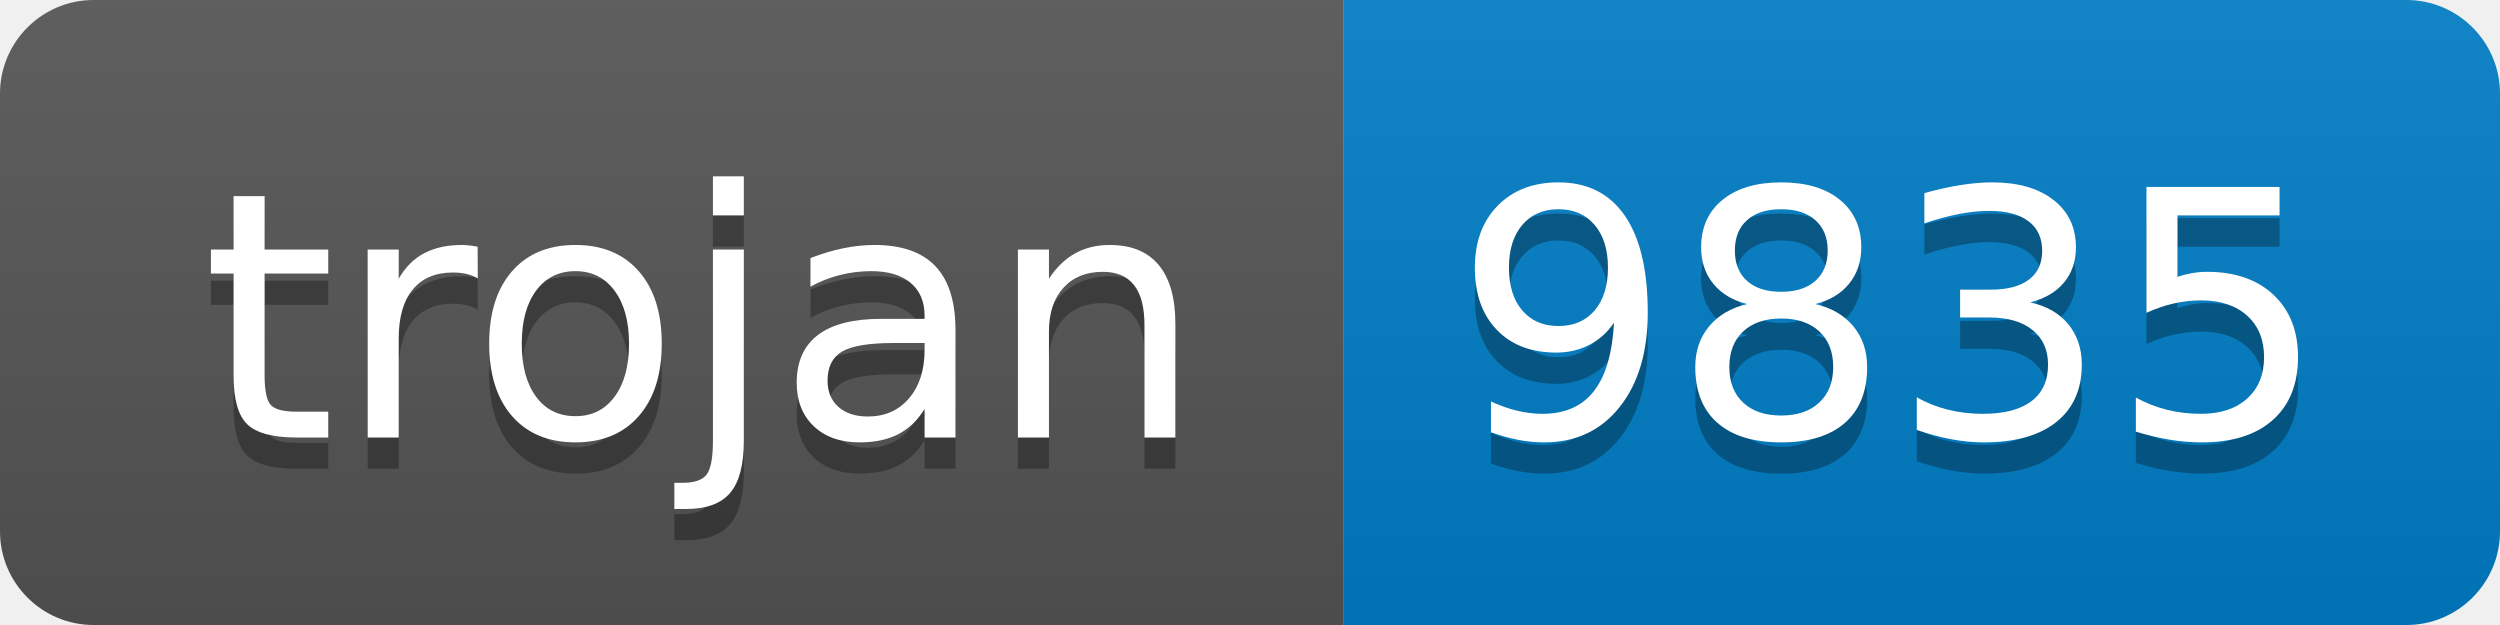
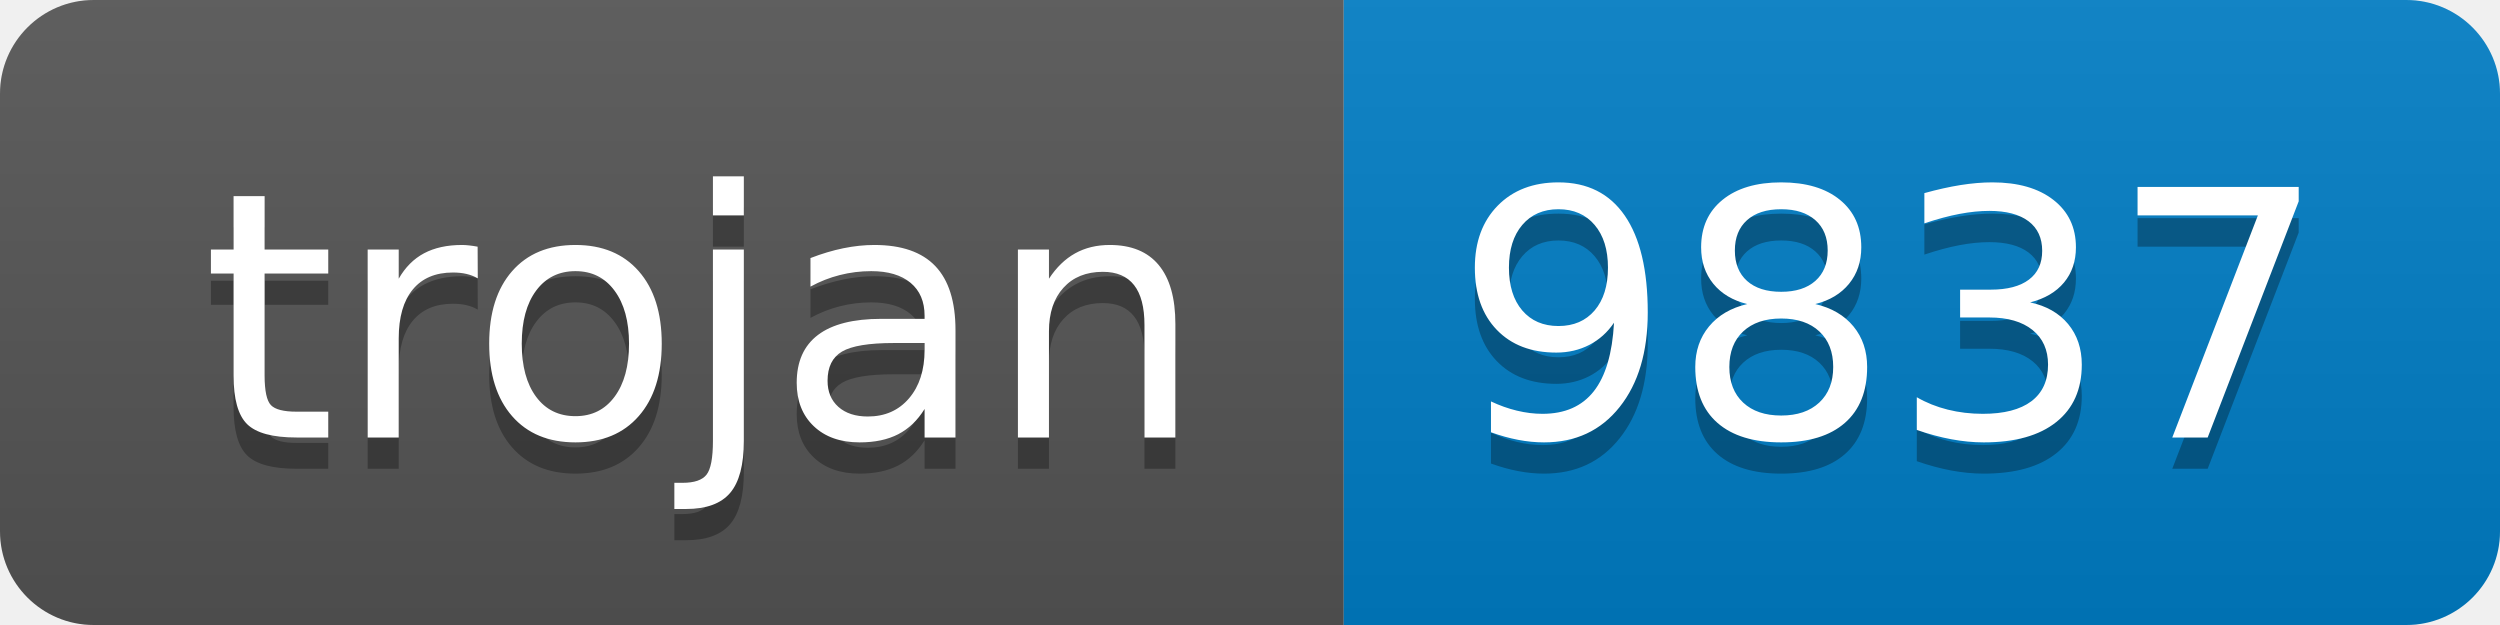
- <svg xmlns="http://www.w3.org/2000/svg" width="80" height="20" role="img" aria-label="trojan: 9835">
+ <svg xmlns="http://www.w3.org/2000/svg" width="80" height="20" role="img" aria-label="trojan: 9837">
  <linearGradient id="s" x2="0" y2="100%">
    <stop offset="0" stop-color="#bbb" stop-opacity=".1" />
    <stop offset="1" stop-opacity=".1" />
  </linearGradient>
  <clipPath id="r">
    <rect width="80" height="20" rx="3" fill="#fff" />
  </clipPath>
  <g clip-path="url(#r)">
    <rect width="43" height="20" fill="#555" />
    <rect x="43" width="37" height="20" fill="#007ec6" />
    <rect width="80" height="20" fill="url(#s)" />
  </g>
  <g fill="#fff" text-anchor="middle" font-family="Verdana,Geneva,DejaVu Sans,sans-serif" text-rendering="geometricPrecision" font-size="110">
    <text aria-hidden="true" x="225" y="150" fill="#010101" fill-opacity=".3" transform="scale(.1)" textLength="330">trojan</text>
    <text x="225" y="140" transform="scale(.1)" fill="#fff" textLength="330">trojan</text>
-     <text aria-hidden="true" x="605" y="150" fill="#010101" fill-opacity=".3" transform="scale(.1)" textLength="270">9835</text>
-     <text x="605" y="140" transform="scale(.1)" fill="#fff" textLength="270">9835</text>
+     <text aria-hidden="true" x="605" y="150" fill="#010101" fill-opacity=".3" transform="scale(.1)" textLength="270">9837</text>
+     <text x="605" y="140" transform="scale(.1)" fill="#fff" textLength="270">9837</text>
  </g>
</svg>
